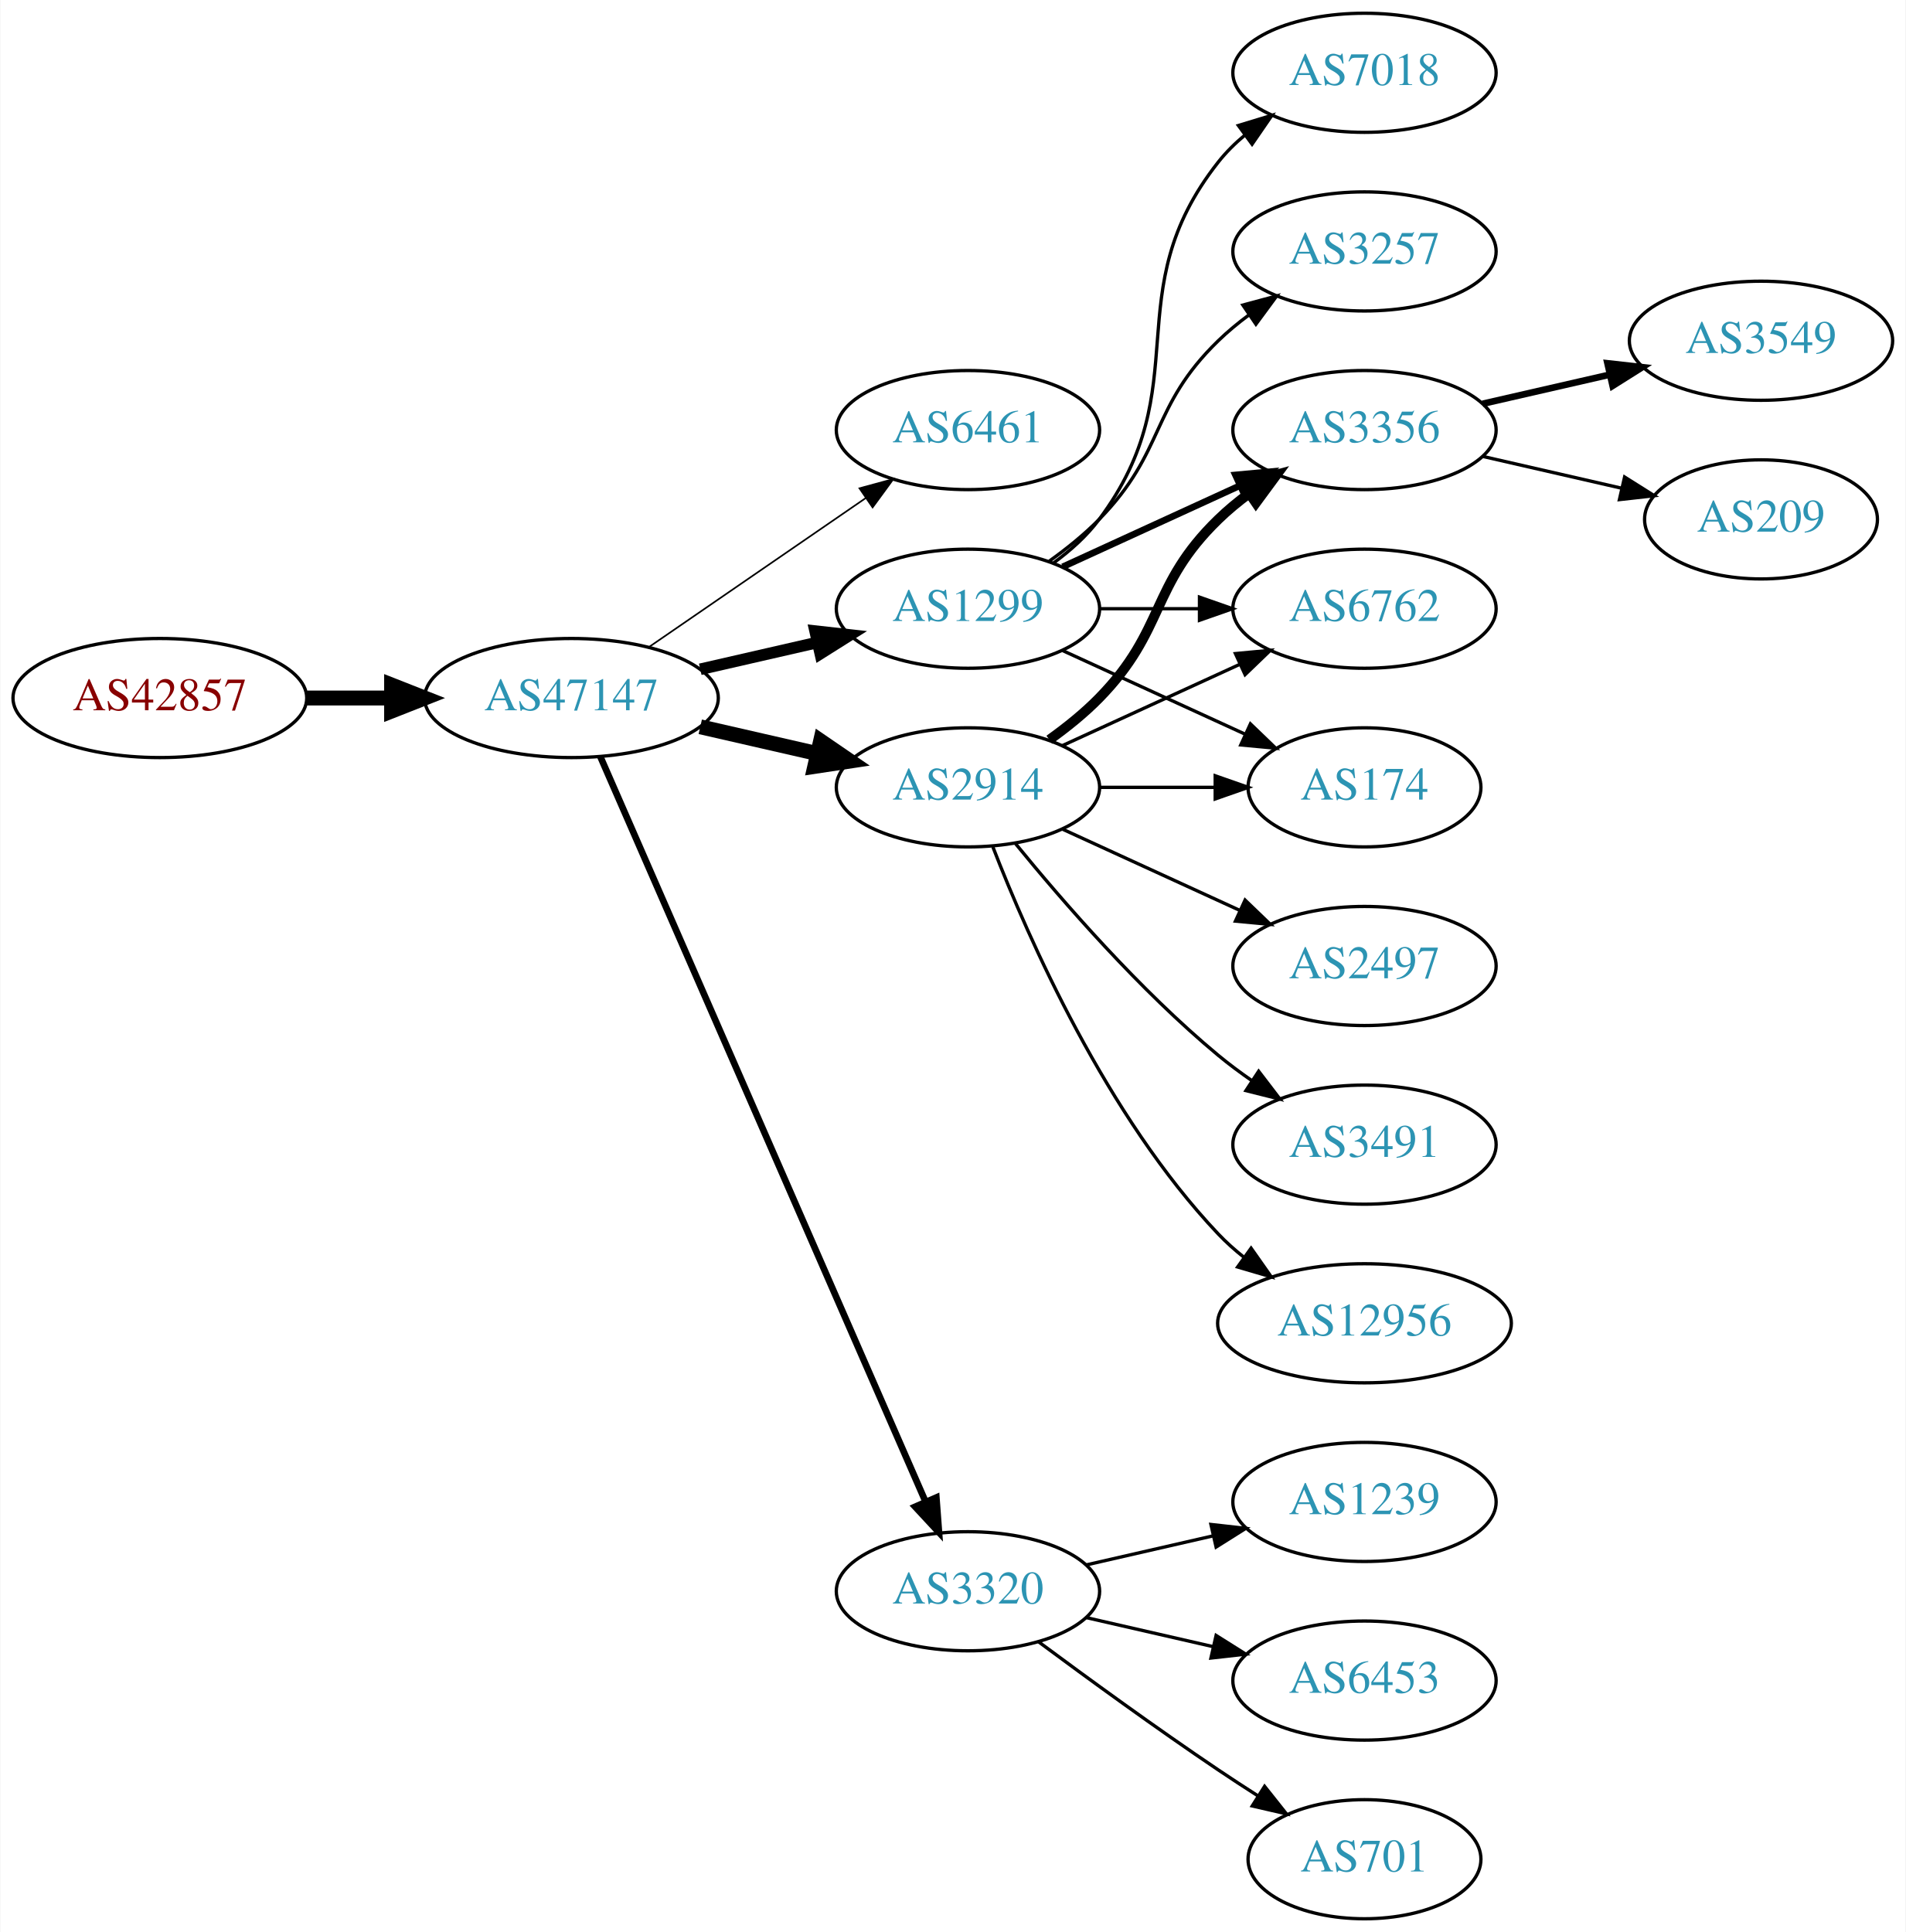
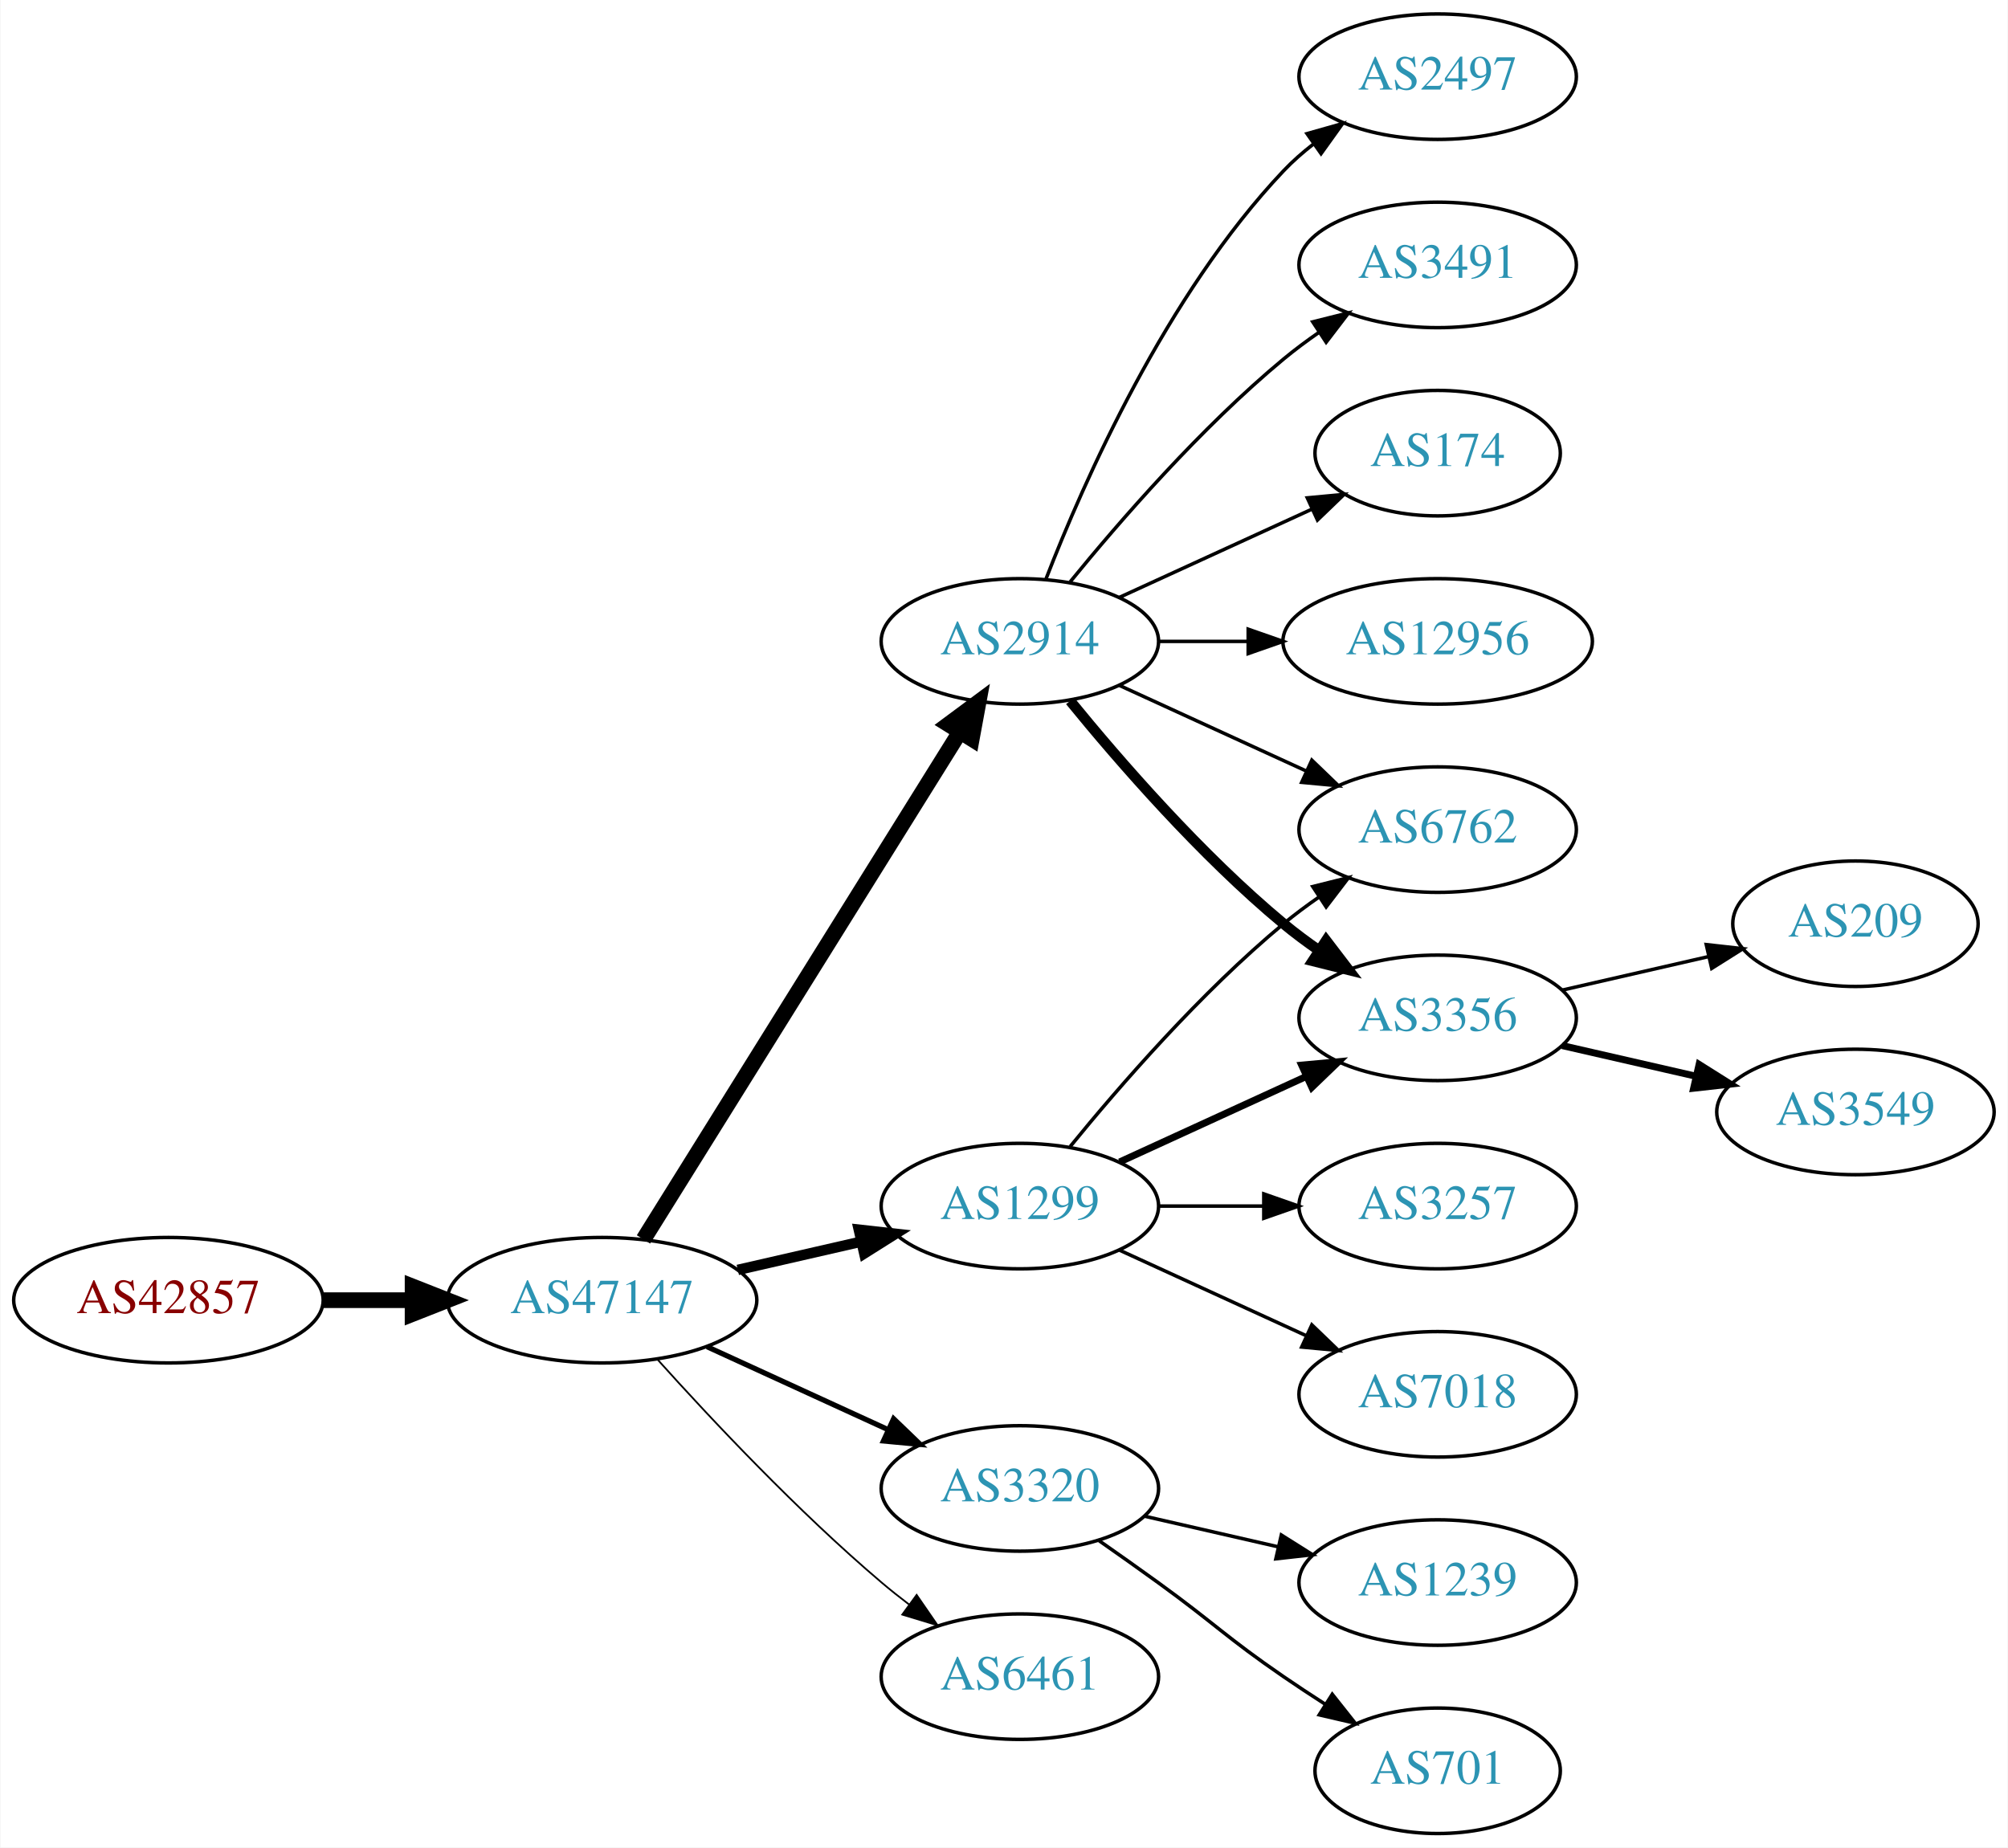
- <svg xmlns="http://www.w3.org/2000/svg" xmlns:xlink="http://www.w3.org/1999/xlink" width="576pt" height="584pt" viewBox="0.00 0.00 575.76 584.00">
-   <g id="graph0" class="graph" transform="scale(1 1) rotate(0) translate(4 580)">
-     <polygon fill="white" stroke="none" points="-4,4 -4,-580 571.762,-580 571.762,4 -4,4" />
+ <svg xmlns="http://www.w3.org/2000/svg" xmlns:xlink="http://www.w3.org/1999/xlink" width="576pt" height="530pt" viewBox="0.00 0.00 575.76 530.00">
+   <g id="graph0" class="graph" transform="scale(1 1) rotate(0) translate(4 526)">
+     <polygon fill="white" stroke="none" points="-4,4 -4,-526 571.762,-526 571.762,4 -4,4" />
    <g id="node1" class="node">
      <g id="a_node1">
        <a xlink:href="/asn/42857" xlink:title="AS42857 ~ Theo Voss [AT]">
-           <ellipse fill="#ffffff" stroke="black" cx="44.196" cy="-369" rx="44.393" ry="18" />
-           <text text-anchor="middle" x="44.196" y="-365.3" font-family="Times,serif" font-size="14.00" fill="#880000">AS42857</text>
+           <ellipse fill="#ffffff" stroke="black" cx="44.196" cy="-153" rx="44.393" ry="18" />
+           <text text-anchor="middle" x="44.196" y="-149.3" font-family="Times,serif" font-size="14.00" fill="#880000">AS42857</text>
        </a>
      </g>
    </g>
    <g id="node2" class="node">
      <g id="a_node2">
        <a xlink:href="/asn/47147" xlink:title="AS47147 ~ ANEXIA Internetdienstleistungs GmbH [AT]">
-           <ellipse fill="#ffffff" stroke="black" cx="168.588" cy="-369" rx="44.393" ry="18" />
-           <text text-anchor="middle" x="168.588" y="-365.3" font-family="Times,serif" font-size="14.00" fill="#2c94b3">AS47147</text>
+           <ellipse fill="#ffffff" stroke="black" cx="168.588" cy="-153" rx="44.393" ry="18" />
+           <text text-anchor="middle" x="168.588" y="-149.3" font-family="Times,serif" font-size="14.00" fill="#2c94b3">AS47147</text>
        </a>
      </g>
    </g>
    <g id="edge1" class="edge">
-       <path fill="none" stroke="black" stroke-width="4.5" d="M88.692,-369C96.898,-369 105.569,-369 114.041,-369" />
-       <polygon fill="black" stroke="black" stroke-width="4.5" points="114.233,-372.938 124.233,-369 114.233,-365.063 114.233,-372.938" />
+       <path fill="none" stroke="black" stroke-width="4.5" d="M88.692,-153C96.898,-153 105.569,-153 114.041,-153" />
+       <polygon fill="black" stroke="black" stroke-width="4.5" points="114.233,-156.938 124.233,-153 114.233,-149.063 114.233,-156.938" />
    </g>
    <g id="node3" class="node">
      <g id="a_node3">
-         <a xlink:href="/asn/6461" xlink:title="AS6461 ~ Zayo Bandwidth [US]">
-           <ellipse fill="#ffffff" stroke="black" cx="288.431" cy="-450" rx="39.794" ry="18" />
-           <text text-anchor="middle" x="288.431" y="-446.3" font-family="Times,serif" font-size="14.00" fill="#2c94b3">AS6461</text>
+         <a xlink:href="/asn/1299" xlink:title="AS1299 ~ Telia Carrier [EU]">
+           <ellipse fill="#ffffff" stroke="black" cx="288.431" cy="-180" rx="39.794" ry="18" />
+           <text text-anchor="middle" x="288.431" y="-176.3" font-family="Times,serif" font-size="14.00" fill="#2c94b3">AS1299</text>
        </a>
      </g>
    </g>
    <g id="edge2" class="edge">
-       <path fill="none" stroke="black" stroke-width="0.5" d="M192.031,-384.426C210.612,-397.198 237.173,-415.455 257.553,-429.463" />
-       <polygon fill="black" stroke="black" stroke-width="0.5" points="255.643,-432.398 265.867,-435.178 259.609,-426.629 255.643,-432.398" />
+       <path fill="none" stroke="black" stroke-width="3" d="M207.523,-161.692C218.764,-164.267 231.176,-167.111 242.799,-169.774" />
+       <polygon fill="black" stroke="black" stroke-width="3" points="242.232,-173.235 252.761,-172.057 243.795,-166.412 242.232,-173.235" />
    </g>
    <g id="node4" class="node">
      <g id="a_node4">
+         <a xlink:href="/asn/3320" xlink:title="AS3320 ~ DTAG [DE]">
+           <ellipse fill="#ffffff" stroke="black" cx="288.431" cy="-99" rx="39.794" ry="18" />
+           <text text-anchor="middle" x="288.431" y="-95.3" font-family="Times,serif" font-size="14.00" fill="#2c94b3">AS3320</text>
+         </a>
+       </g>
+     </g>
+     <g id="edge3" class="edge">
+       <path fill="none" stroke="black" stroke-width="1.5" d="M198.718,-139.652C214.329,-132.498 233.727,-123.609 250.399,-115.97" />
+       <polygon fill="black" stroke="black" stroke-width="1.5" points="252.218,-118.986 259.851,-111.638 249.302,-112.622 252.218,-118.986" />
+     </g>
+     <g id="node5" class="node">
+       <g id="a_node5">
        <a xlink:href="/asn/2914" xlink:title="AS2914 ~ NTT America, Inc. [US]">
          <ellipse fill="#ffffff" stroke="black" cx="288.431" cy="-342" rx="39.794" ry="18" />
          <text text-anchor="middle" x="288.431" y="-338.3" font-family="Times,serif" font-size="14.00" fill="#2c94b3">AS2914</text>
        </a>
      </g>
    </g>
-     <g id="edge3" class="edge">
-       <path fill="none" stroke="black" stroke-width="4.5" d="M207.523,-360.308C218.764,-357.733 231.176,-354.889 242.799,-352.226" />
-       <polygon fill="black" stroke="black" stroke-width="4.5" points="243.893,-356.015 252.761,-349.943 242.134,-348.339 243.893,-356.015" />
-     </g>
-     <g id="node5" class="node">
-       <g id="a_node5">
-         <a xlink:href="/asn/1299" xlink:title="AS1299 ~ Telia Carrier [EU]">
-           <ellipse fill="#ffffff" stroke="black" cx="288.431" cy="-396" rx="39.794" ry="18" />
-           <text text-anchor="middle" x="288.431" y="-392.3" font-family="Times,serif" font-size="14.00" fill="#2c94b3">AS1299</text>
-         </a>
-       </g>
-     </g>
    <g id="edge4" class="edge">
-       <path fill="none" stroke="black" stroke-width="3.5" d="M207.523,-377.692C218.764,-380.267 231.176,-383.111 242.799,-385.774" />
-       <polygon fill="black" stroke="black" stroke-width="3.5" points="242.232,-389.235 252.761,-388.057 243.795,-382.412 242.232,-389.235" />
+       <path fill="none" stroke="black" stroke-width="4.5" d="M180.463,-170.442C201.247,-203.775 246.707,-276.686 271.136,-315.866" />
+       <polygon fill="black" stroke="black" stroke-width="4.5" points="267.95,-318.198 276.582,-324.6 274.632,-314.031 267.95,-318.198" />
    </g>
    <g id="node6" class="node">
      <g id="a_node6">
-         <a xlink:href="/asn/3320" xlink:title="AS3320 ~ DTAG [DE]">
-           <ellipse fill="#ffffff" stroke="black" cx="288.431" cy="-99" rx="39.794" ry="18" />
-           <text text-anchor="middle" x="288.431" y="-95.3" font-family="Times,serif" font-size="14.00" fill="#2c94b3">AS3320</text>
+         <a xlink:href="/asn/6461" xlink:title="AS6461 ~ Zayo Bandwidth [US]">
+           <ellipse fill="#ffffff" stroke="black" cx="288.431" cy="-45" rx="39.794" ry="18" />
+           <text text-anchor="middle" x="288.431" y="-41.3" font-family="Times,serif" font-size="14.00" fill="#2c94b3">AS6461</text>
        </a>
      </g>
    </g>
    <g id="edge5" class="edge">
-       <path fill="none" stroke="black" stroke-width="2" d="M177.32,-351.285C197.421,-305.229 251.43,-181.486 275.533,-126.261" />
-       <polygon fill="black" stroke="black" stroke-width="2" points="278.878,-127.346 279.67,-116.781 272.462,-124.546 278.878,-127.346" />
+       <path fill="none" stroke="black" stroke-width="0.5" d="M184.521,-135.956C199.847,-118.903 224.782,-92.35 248.784,-72 251.281,-69.883 253.942,-67.768 256.653,-65.707" />
+       <polygon fill="black" stroke="black" stroke-width="0.5" points="258.819,-68.459 264.83,-59.734 254.69,-62.806 258.819,-68.459" />
    </g>
    <g id="node7" class="node">
      <g id="a_node7">
-         <a xlink:href="/asn/3356" xlink:title="AS3356 ~ Level 3 Parent, LLC [US]">
-           <ellipse fill="#ffffff" stroke="black" cx="408.273" cy="-450" rx="39.794" ry="18" />
-           <text text-anchor="middle" x="408.273" y="-446.3" font-family="Times,serif" font-size="14.00" fill="#2c94b3">AS3356</text>
+         <a xlink:href="/asn/6762" xlink:title="AS6762 ~ TELECOM ITALIA SPARKLE S.p.A. [IT]">
+           <ellipse fill="#ffffff" stroke="black" cx="408.273" cy="-288" rx="39.794" ry="18" />
+           <text text-anchor="middle" x="408.273" y="-284.3" font-family="Times,serif" font-size="14.00" fill="#2c94b3">AS6762</text>
        </a>
      </g>
    </g>
    <g id="edge6" class="edge">
-       <path fill="none" stroke="black" stroke-width="3" d="M313.025,-356.389C318.281,-360.148 323.613,-364.437 328.077,-369 348.25,-389.617 343.384,-402.906 364.077,-423 366.922,-425.763 370.096,-428.386 373.396,-430.834" />
-       <polygon fill="black" stroke="black" stroke-width="3" points="371.513,-433.786 381.744,-436.538 375.462,-428.006 371.513,-433.786" />
+       <path fill="none" stroke="black" d="M302.85,-197.065C316.964,-214.375 340.379,-241.345 364.077,-261 367.294,-263.668 370.794,-266.27 374.365,-268.741" />
+       <polygon fill="black" stroke="black" points="372.442,-271.666 382.721,-274.236 376.288,-265.817 372.442,-271.666" />
    </g>
    <g id="node8" class="node">
      <g id="a_node8">
-         <a xlink:href="/asn/2497" xlink:title="AS2497 ~ Internet Initiative Japan Inc. [JP]">
-           <ellipse fill="#ffffff" stroke="black" cx="408.273" cy="-288" rx="39.794" ry="18" />
-           <text text-anchor="middle" x="408.273" y="-284.3" font-family="Times,serif" font-size="14.00" fill="#2c94b3">AS2497</text>
+         <a xlink:href="/asn/3356" xlink:title="AS3356 ~ Level 3 Parent, LLC [US]">
+           <ellipse fill="#ffffff" stroke="black" cx="408.273" cy="-234" rx="39.794" ry="18" />
+           <text text-anchor="middle" x="408.273" y="-230.3" font-family="Times,serif" font-size="14.00" fill="#2c94b3">AS3356</text>
        </a>
      </g>
    </g>
    <g id="edge7" class="edge">
-       <path fill="none" stroke="black" d="M317.06,-329.339C333.017,-322.027 353.287,-312.739 370.57,-304.819" />
-       <polygon fill="black" stroke="black" points="372.185,-307.929 379.818,-300.581 369.269,-301.565 372.185,-307.929" />
+       <path fill="none" stroke="black" stroke-width="2" d="M317.06,-192.661C333.017,-199.973 353.287,-209.261 370.57,-217.181" />
+       <polygon fill="black" stroke="black" stroke-width="2" points="369.269,-220.435 379.818,-221.419 372.185,-214.071 369.269,-220.435" />
    </g>
    <g id="node9" class="node">
      <g id="a_node9">
-         <a xlink:href="/asn/6762" xlink:title="AS6762 ~ TELECOM ITALIA SPARKLE S.p.A. [IT]">
-           <ellipse fill="#ffffff" stroke="black" cx="408.273" cy="-396" rx="39.794" ry="18" />
-           <text text-anchor="middle" x="408.273" y="-392.3" font-family="Times,serif" font-size="14.00" fill="#2c94b3">AS6762</text>
+         <a xlink:href="/asn/3257" xlink:title="AS3257 ~ GTT [DE]">
+           <ellipse fill="#ffffff" stroke="black" cx="408.273" cy="-180" rx="39.794" ry="18" />
+           <text text-anchor="middle" x="408.273" y="-176.3" font-family="Times,serif" font-size="14.00" fill="#2c94b3">AS3257</text>
        </a>
      </g>
    </g>
    <g id="edge8" class="edge">
-       <path fill="none" stroke="black" d="M317.06,-354.661C333.017,-361.973 353.287,-371.261 370.57,-379.181" />
-       <polygon fill="black" stroke="black" points="369.269,-382.435 379.818,-383.419 372.185,-376.071 369.269,-382.435" />
+       <path fill="none" stroke="black" d="M328.343,-180C337.897,-180 348.246,-180 358.209,-180" />
+       <polygon fill="black" stroke="black" points="358.402,-183.5 368.402,-180 358.402,-176.5 358.402,-183.5" />
    </g>
    <g id="node10" class="node">
      <g id="a_node10">
-         <a xlink:href="/asn/3491" xlink:title="AS3491 ~ PCCW Global, Inc. [US]">
-           <ellipse fill="#ffffff" stroke="black" cx="408.273" cy="-234" rx="39.794" ry="18" />
-           <text text-anchor="middle" x="408.273" y="-230.3" font-family="Times,serif" font-size="14.00" fill="#2c94b3">AS3491</text>
+         <a xlink:href="/asn/7018" xlink:title="AS7018 ~ AT&amp;T Services, Inc. [US]">
+           <ellipse fill="#ffffff" stroke="black" cx="408.273" cy="-126" rx="39.794" ry="18" />
+           <text text-anchor="middle" x="408.273" y="-122.3" font-family="Times,serif" font-size="14.00" fill="#2c94b3">AS7018</text>
        </a>
      </g>
    </g>
    <g id="edge9" class="edge">
-       <path fill="none" stroke="black" d="M302.85,-324.935C316.964,-307.625 340.379,-280.655 364.077,-261 367.294,-258.332 370.794,-255.73 374.365,-253.259" />
-       <polygon fill="black" stroke="black" points="376.288,-256.183 382.721,-247.764 372.442,-250.334 376.288,-256.183" />
+       <path fill="none" stroke="black" d="M317.06,-167.339C333.017,-160.027 353.287,-150.739 370.57,-142.819" />
+       <polygon fill="black" stroke="black" points="372.185,-145.929 379.818,-138.581 369.269,-139.565 372.185,-145.929" />
    </g>
    <g id="node11" class="node">
      <g id="a_node11">
-         <a xlink:href="/asn/12956" xlink:title="AS12956 ~ TELXIUS [ES]">
-           <ellipse fill="#ffffff" stroke="black" cx="408.273" cy="-180" rx="44.393" ry="18" />
-           <text text-anchor="middle" x="408.273" y="-176.3" font-family="Times,serif" font-size="14.00" fill="#2c94b3">AS12956</text>
+         <a xlink:href="/asn/1239" xlink:title="AS1239 ~ Sprint [US]">
+           <ellipse fill="#ffffff" stroke="black" cx="408.273" cy="-72" rx="39.794" ry="18" />
+           <text text-anchor="middle" x="408.273" y="-68.3" font-family="Times,serif" font-size="14.00" fill="#2c94b3">AS1239</text>
        </a>
      </g>
    </g>
    <g id="edge10" class="edge">
-       <path fill="none" stroke="black" d="M295.954,-324.006C306.704,-296.272 330.362,-242.571 364.077,-207 366.461,-204.485 369.128,-202.107 371.934,-199.883" />
-       <polygon fill="black" stroke="black" points="374.003,-202.707 380.096,-194.039 369.928,-197.015 374.003,-202.707" />
+       <path fill="none" stroke="black" d="M324.15,-91.045C336.15,-88.296 349.771,-85.175 362.463,-82.267" />
+       <polygon fill="black" stroke="black" points="363.429,-85.636 372.395,-79.991 361.866,-78.813 363.429,-85.636" />
    </g>
    <g id="node12" class="node">
      <g id="a_node12">
-         <a xlink:href="/asn/174" xlink:title="AS174 ~ Cogent Communications [US]">
-           <ellipse fill="#ffffff" stroke="black" cx="408.273" cy="-342" rx="35.194" ry="18" />
-           <text text-anchor="middle" x="408.273" y="-338.3" font-family="Times,serif" font-size="14.00" fill="#2c94b3">AS174</text>
-         </a>
-       </g>
-     </g>
-     <g id="edge11" class="edge">
-       <path fill="none" stroke="black" d="M328.343,-342C339.43,-342 351.59,-342 362.972,-342" />
-       <polygon fill="black" stroke="black" points="363.154,-345.5 373.154,-342 363.154,-338.5 363.154,-345.5" />
-     </g>
-     <g id="edge15" class="edge">
-       <path fill="none" stroke="black" stroke-width="2" d="M317.06,-408.661C333.017,-415.973 353.287,-425.261 370.57,-433.181" />
-       <polygon fill="black" stroke="black" stroke-width="2" points="369.269,-436.435 379.818,-437.419 372.185,-430.071 369.269,-436.435" />
-     </g>
-     <g id="edge17" class="edge">
-       <path fill="none" stroke="black" d="M328.343,-396C337.897,-396 348.246,-396 358.209,-396" />
-       <polygon fill="black" stroke="black" points="358.402,-399.5 368.402,-396 358.402,-392.5 358.402,-399.5" />
-     </g>
-     <g id="edge16" class="edge">
-       <path fill="none" stroke="black" d="M317.06,-383.339C333.476,-375.817 354.457,-366.202 372.054,-358.139" />
-       <polygon fill="black" stroke="black" points="373.799,-361.189 381.432,-353.842 370.883,-354.826 373.799,-361.189" />
-     </g>
-     <g id="node15" class="node">
-       <g id="a_node15">
-         <a xlink:href="/asn/3257" xlink:title="AS3257 ~ GTT [DE]">
-           <ellipse fill="#ffffff" stroke="black" cx="408.273" cy="-504" rx="39.794" ry="18" />
-           <text text-anchor="middle" x="408.273" y="-500.3" font-family="Times,serif" font-size="14.00" fill="#2c94b3">AS3257</text>
-         </a>
-       </g>
-     </g>
-     <g id="edge14" class="edge">
-       <path fill="none" stroke="black" d="M313.025,-410.389C318.281,-414.148 323.613,-418.437 328.077,-423 348.25,-443.617 343.384,-456.906 364.077,-477 366.922,-479.763 370.096,-482.386 373.396,-484.834" />
-       <polygon fill="black" stroke="black" points="371.513,-487.786 381.744,-490.538 375.462,-482.006 371.513,-487.786" />
-     </g>
-     <g id="node16" class="node">
-       <g id="a_node16">
-         <a xlink:href="/asn/7018" xlink:title="AS7018 ~ AT&amp;T Services, Inc. [US]">
-           <ellipse fill="#ffffff" stroke="black" cx="408.273" cy="-558" rx="39.794" ry="18" />
-           <text text-anchor="middle" x="408.273" y="-554.3" font-family="Times,serif" font-size="14.00" fill="#2c94b3">AS7018</text>
-         </a>
-       </g>
-     </g>
-     <g id="edge18" class="edge">
-       <path fill="none" stroke="black" d="M314.362,-409.882C319.438,-413.611 324.356,-418.016 328.077,-423 358.349,-463.542 332.779,-491.246 364.077,-531 366.402,-533.953 369.146,-536.67 372.105,-539.147" />
-       <polygon fill="black" stroke="black" points="370.165,-542.064 380.302,-545.145 374.298,-536.415 370.165,-542.064" />
-     </g>
-     <g id="node17" class="node">
-       <g id="a_node17">
-         <a xlink:href="/asn/1239" xlink:title="AS1239 ~ Sprint [US]">
-           <ellipse fill="#ffffff" stroke="black" cx="408.273" cy="-126" rx="39.794" ry="18" />
-           <text text-anchor="middle" x="408.273" y="-122.3" font-family="Times,serif" font-size="14.00" fill="#2c94b3">AS1239</text>
-         </a>
-       </g>
-     </g>
-     <g id="edge19" class="edge">
-       <path fill="none" stroke="black" d="M324.15,-106.955C336.15,-109.704 349.771,-112.825 362.463,-115.733" />
-       <polygon fill="black" stroke="black" points="361.866,-119.187 372.395,-118.009 363.429,-112.364 361.866,-119.187" />
-     </g>
-     <g id="node18" class="node">
-       <g id="a_node18">
-         <a xlink:href="/asn/6453" xlink:title="AS6453 ~ TATA COMMUNICATIONS (AMERICA) INC [US]">
-           <ellipse fill="#ffffff" stroke="black" cx="408.273" cy="-72" rx="39.794" ry="18" />
-           <text text-anchor="middle" x="408.273" y="-68.3" font-family="Times,serif" font-size="14.00" fill="#2c94b3">AS6453</text>
-         </a>
-       </g>
-     </g>
-     <g id="edge20" class="edge">
-       <path fill="none" stroke="black" d="M324.15,-91.045C336.15,-88.296 349.771,-85.175 362.463,-82.267" />
-       <polygon fill="black" stroke="black" points="363.429,-85.636 372.395,-79.991 361.866,-78.813 363.429,-85.636" />
-     </g>
-     <g id="node19" class="node">
-       <g id="a_node19">
        <a xlink:href="/asn/701" xlink:title="AS701 ~ UUNET [US]">
          <ellipse fill="#ffffff" stroke="black" cx="408.273" cy="-18" rx="35.194" ry="18" />
          <text text-anchor="middle" x="408.273" y="-14.3" font-family="Times,serif" font-size="14.00" fill="#2c94b3">AS701</text>
        </a>
      </g>
    </g>
-     <g id="edge21" class="edge">
-       <path fill="none" stroke="black" d="M309.761,-83.723C324.623,-72.696 345.368,-57.593 364.077,-45 367.895,-42.431 371.945,-39.79 375.975,-37.214" />
-       <polygon fill="black" stroke="black" points="378.079,-40.025 384.669,-31.729 374.344,-34.105 378.079,-40.025" />
+     <g id="edge11" class="edge">
+       <path fill="none" stroke="black" d="M311.188,-83.991C316.722,-80.121 322.641,-75.936 328.077,-72 344.277,-60.271 347.583,-56.31 364.077,-45 367.872,-42.398 371.909,-39.738 375.933,-37.151" />
+       <polygon fill="black" stroke="black" points="378.039,-39.96 384.62,-31.657 374.298,-34.044 378.039,-39.96" />
+     </g>
+     <g id="edge13" class="edge">
+       <path fill="none" stroke="black" d="M317.06,-329.339C333.017,-322.027 353.287,-312.739 370.57,-304.819" />
+       <polygon fill="black" stroke="black" points="372.185,-307.929 379.818,-300.581 369.269,-301.565 372.185,-307.929" />
+     </g>
+     <g id="edge12" class="edge">
+       <path fill="none" stroke="black" stroke-width="3" d="M302.85,-324.935C316.964,-307.625 340.379,-280.655 364.077,-261 367.294,-258.332 370.794,-255.73 374.365,-253.259" />
+       <polygon fill="black" stroke="black" stroke-width="3" points="376.288,-256.183 382.721,-247.764 372.442,-250.334 376.288,-256.183" />
    </g>
    <g id="node13" class="node">
      <g id="a_node13">
-         <a xlink:href="/asn/3549" xlink:title="AS3549 ~ Level 3 Parent, LLC [US]">
-           <ellipse fill="#ffffff" stroke="black" cx="528.116" cy="-477" rx="39.794" ry="18" />
-           <text text-anchor="middle" x="528.116" y="-473.3" font-family="Times,serif" font-size="14.00" fill="#2c94b3">AS3549</text>
-         </a>
-       </g>
-     </g>
-     <g id="edge12" class="edge">
-       <path fill="none" stroke="black" stroke-width="2" d="M443.993,-457.955C455.993,-460.704 469.613,-463.825 482.306,-466.733" />
-       <polygon fill="black" stroke="black" stroke-width="2" points="481.708,-470.187 492.238,-469.009 483.272,-463.364 481.708,-470.187" />
+         <a xlink:href="/asn/174" xlink:title="AS174 ~ Cogent Communications [US]">
+           <ellipse fill="#ffffff" stroke="black" cx="408.273" cy="-396" rx="35.194" ry="18" />
+           <text text-anchor="middle" x="408.273" y="-392.3" font-family="Times,serif" font-size="14.00" fill="#2c94b3">AS174</text>
+         </a>
+       </g>
+     </g>
+     <g id="edge14" class="edge">
+       <path fill="none" stroke="black" d="M317.06,-354.661C333.476,-362.183 354.457,-371.798 372.054,-379.861" />
+       <polygon fill="black" stroke="black" points="370.883,-383.174 381.432,-384.158 373.799,-376.811 370.883,-383.174" />
    </g>
    <g id="node14" class="node">
      <g id="a_node14">
+         <a xlink:href="/asn/12956" xlink:title="AS12956 ~ TELXIUS [ES]">
+           <ellipse fill="#ffffff" stroke="black" cx="408.273" cy="-342" rx="44.393" ry="18" />
+           <text text-anchor="middle" x="408.273" y="-338.3" font-family="Times,serif" font-size="14.00" fill="#2c94b3">AS12956</text>
+         </a>
+       </g>
+     </g>
+     <g id="edge15" class="edge">
+       <path fill="none" stroke="black" d="M328.343,-342C336.446,-342 345.121,-342 353.648,-342" />
+       <polygon fill="black" stroke="black" points="353.925,-345.5 363.925,-342 353.925,-338.5 353.925,-345.5" />
+     </g>
+     <g id="node15" class="node">
+       <g id="a_node15">
+         <a xlink:href="/asn/2497" xlink:title="AS2497 ~ Internet Initiative Japan Inc. [JP]">
+           <ellipse fill="#ffffff" stroke="black" cx="408.273" cy="-504" rx="39.794" ry="18" />
+           <text text-anchor="middle" x="408.273" y="-500.3" font-family="Times,serif" font-size="14.00" fill="#2c94b3">AS2497</text>
+         </a>
+       </g>
+     </g>
+     <g id="edge16" class="edge">
+       <path fill="none" stroke="black" d="M295.954,-359.994C306.704,-387.728 330.362,-441.429 364.077,-477 366.663,-479.728 369.581,-482.294 372.649,-484.677" />
+       <polygon fill="black" stroke="black" points="370.803,-487.658 380.997,-490.543 374.827,-481.93 370.803,-487.658" />
+     </g>
+     <g id="node16" class="node">
+       <g id="a_node16">
+         <a xlink:href="/asn/3491" xlink:title="AS3491 ~ PCCW Global, Inc. [US]">
+           <ellipse fill="#ffffff" stroke="black" cx="408.273" cy="-450" rx="39.794" ry="18" />
+           <text text-anchor="middle" x="408.273" y="-446.3" font-family="Times,serif" font-size="14.00" fill="#2c94b3">AS3491</text>
+         </a>
+       </g>
+     </g>
+     <g id="edge17" class="edge">
+       <path fill="none" stroke="black" d="M302.85,-359.065C316.964,-376.375 340.379,-403.345 364.077,-423 367.294,-425.668 370.794,-428.27 374.365,-430.741" />
+       <polygon fill="black" stroke="black" points="372.442,-433.666 382.721,-436.236 376.288,-427.817 372.442,-433.666" />
+     </g>
+     <g id="node17" class="node">
+       <g id="a_node17">
        <a xlink:href="/asn/209" xlink:title="AS209 ~ CenturyLink Communications, LLC [US]">
-           <ellipse fill="#ffffff" stroke="black" cx="528.116" cy="-423" rx="35.194" ry="18" />
-           <text text-anchor="middle" x="528.116" y="-419.3" font-family="Times,serif" font-size="14.00" fill="#2c94b3">AS209</text>
-         </a>
-       </g>
-     </g>
-     <g id="edge13" class="edge">
-       <path fill="none" stroke="black" d="M443.993,-442.045C457.085,-439.045 472.107,-435.604 485.748,-432.478" />
-       <polygon fill="black" stroke="black" points="486.89,-435.807 495.855,-430.162 485.326,-428.984 486.89,-435.807" />
+           <ellipse fill="#ffffff" stroke="black" cx="528.116" cy="-261" rx="35.194" ry="18" />
+           <text text-anchor="middle" x="528.116" y="-257.3" font-family="Times,serif" font-size="14.00" fill="#2c94b3">AS209</text>
+         </a>
+       </g>
+     </g>
+     <g id="edge18" class="edge">
+       <path fill="none" stroke="black" d="M443.993,-241.955C457.085,-244.955 472.107,-248.396 485.748,-251.522" />
+       <polygon fill="black" stroke="black" points="485.326,-255.016 495.855,-253.838 486.89,-248.193 485.326,-255.016" />
+     </g>
+     <g id="node18" class="node">
+       <g id="a_node18">
+         <a xlink:href="/asn/3549" xlink:title="AS3549 ~ Level 3 Parent, LLC [US]">
+           <ellipse fill="#ffffff" stroke="black" cx="528.116" cy="-207" rx="39.794" ry="18" />
+           <text text-anchor="middle" x="528.116" y="-203.3" font-family="Times,serif" font-size="14.00" fill="#2c94b3">AS3549</text>
+         </a>
+       </g>
+     </g>
+     <g id="edge19" class="edge">
+       <path fill="none" stroke="black" stroke-width="2" d="M443.993,-226.045C455.993,-223.296 469.613,-220.175 482.306,-217.267" />
+       <polygon fill="black" stroke="black" stroke-width="2" points="483.272,-220.636 492.238,-214.991 481.708,-213.813 483.272,-220.636" />
    </g>
  </g>
</svg>
